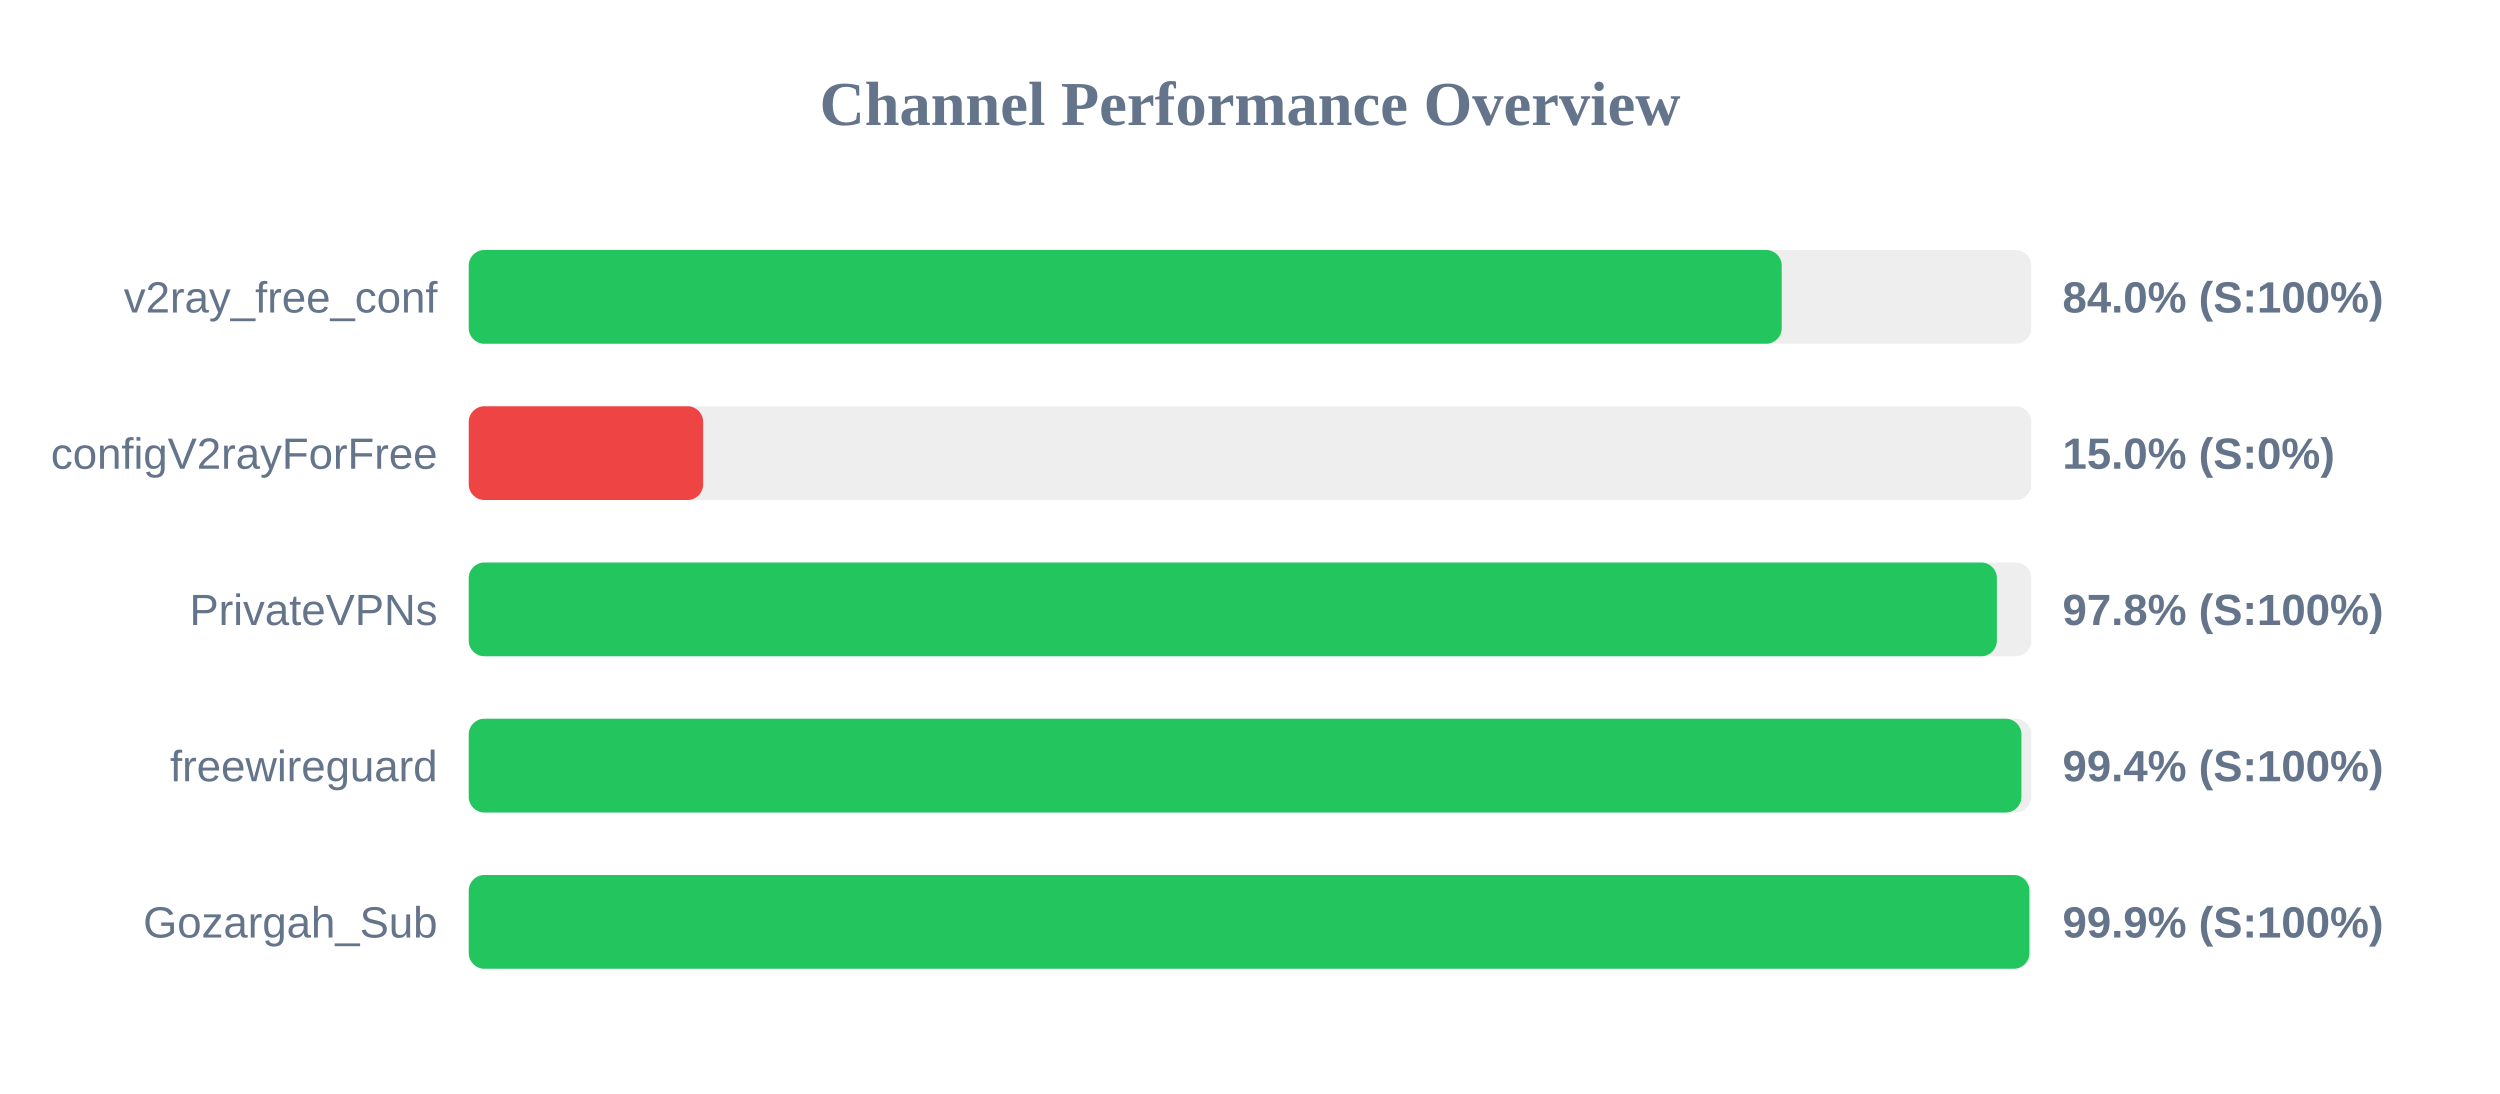
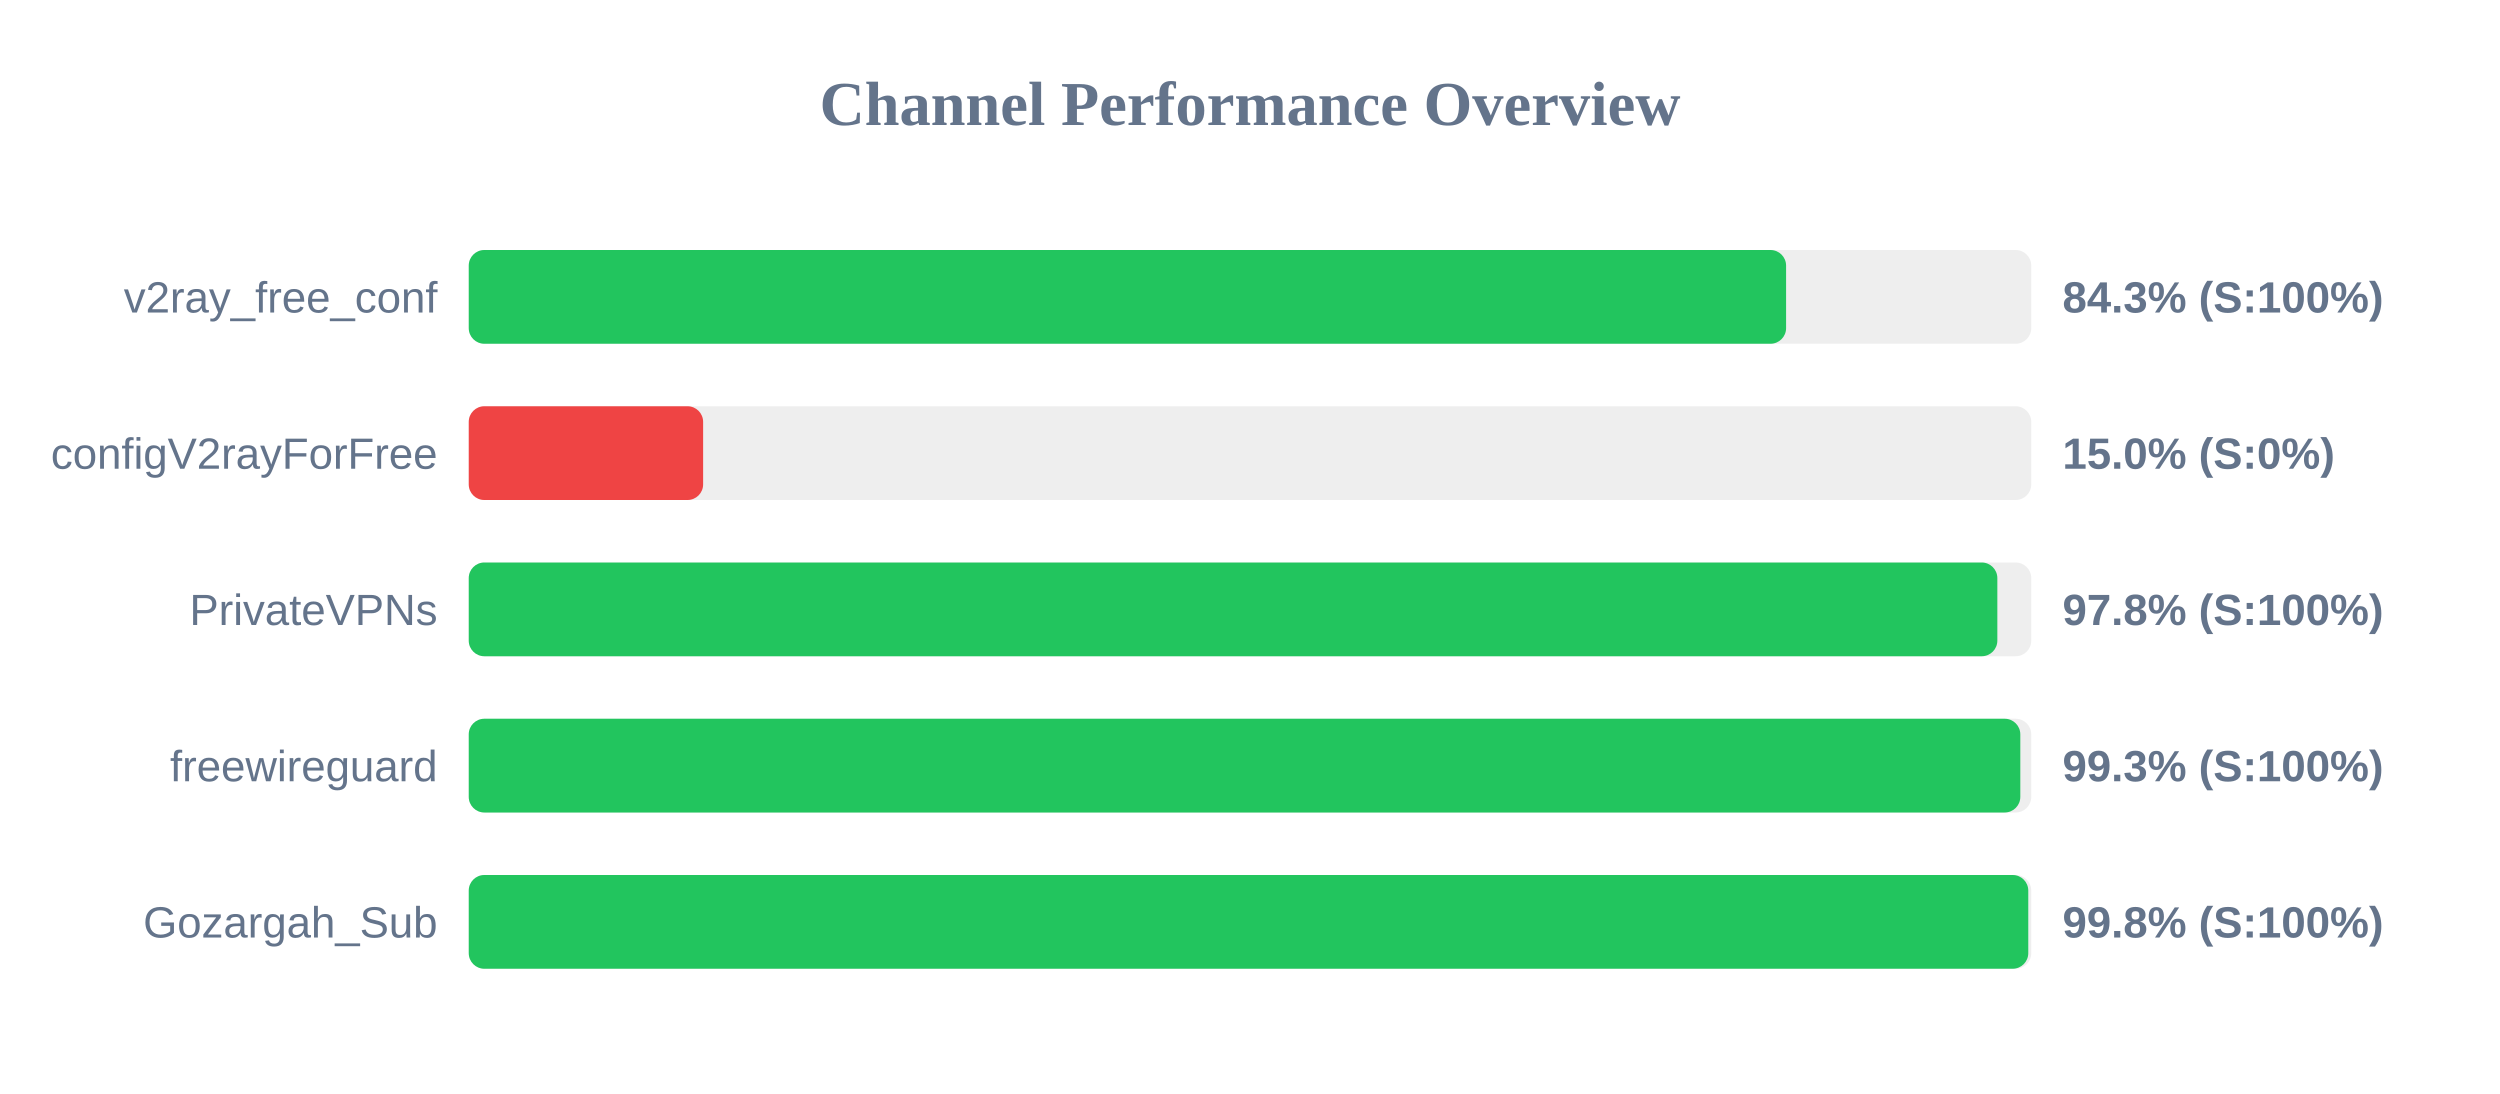
<svg xmlns="http://www.w3.org/2000/svg" width="800" height="350" version="1.1">
  <style>
        .row { font: 14px Arial; fill: #64748b; }
        .score { font: bold 14px Arial; fill: #64748b; }
    </style>
  <text x="400" y="40" text-anchor="middle" font-size="20px" font-weight="bold" fill="#64748b">Channel Performance Overview</text>
  <rect x="150" y="80" width="500" height="30" fill="#eee" rx="5" />
-   <rect x="150" y="80" width="420.15" height="30" fill="#22c55e" rx="5" />
+   <rect x="150" y="80" width="421.55" height="30" fill="#22c55e" rx="5" />
  <text x="140" y="100" text-anchor="end" class="row">v2ray_free_conf</text>
-   <text x="660" y="100" text-anchor="start" class="score">84.0% (S:100%)</text>
+   <text x="660" y="100" text-anchor="start" class="score">84.3% (S:100%)</text>
  <rect x="150" y="130" width="500" height="30" fill="#eee" rx="5" />
  <rect x="150" y="130" width="75.0" height="30" fill="#ef4444" rx="5" />
  <text x="140" y="150" text-anchor="end" class="row">configV2rayForFree</text>
  <text x="660" y="150" text-anchor="start" class="score">15.0% (S:0%)</text>
  <rect x="150" y="180" width="500" height="30" fill="#eee" rx="5" />
-   <rect x="150" y="180" width="489.0" height="30" fill="#22c55e" rx="5" />
+   <rect x="150" y="180" width="489.15" height="30" fill="#22c55e" rx="5" />
  <text x="140" y="200" text-anchor="end" class="row">PrivateVPNs</text>
  <text x="660" y="200" text-anchor="start" class="score">97.8% (S:100%)</text>
  <rect x="150" y="230" width="500" height="30" fill="#eee" rx="5" />
-   <rect x="150" y="230" width="496.85" height="30" fill="#22c55e" rx="5" />
+   <rect x="150" y="230" width="496.5" height="30" fill="#22c55e" rx="5" />
  <text x="140" y="250" text-anchor="end" class="row">freewireguard</text>
-   <text x="660" y="250" text-anchor="start" class="score">99.4% (S:100%)</text>
+   <text x="660" y="250" text-anchor="start" class="score">99.3% (S:100%)</text>
  <rect x="150" y="280" width="500" height="30" fill="#eee" rx="5" />
-   <rect x="150" y="280" width="499.4" height="30" fill="#22c55e" rx="5" />
+   <rect x="150" y="280" width="499.05" height="30" fill="#22c55e" rx="5" />
  <text x="140" y="300" text-anchor="end" class="row">Gozargah_Sub</text>
-   <text x="660" y="300" text-anchor="start" class="score">99.9% (S:100%)</text>
+   <text x="660" y="300" text-anchor="start" class="score">99.8% (S:100%)</text>
</svg>
